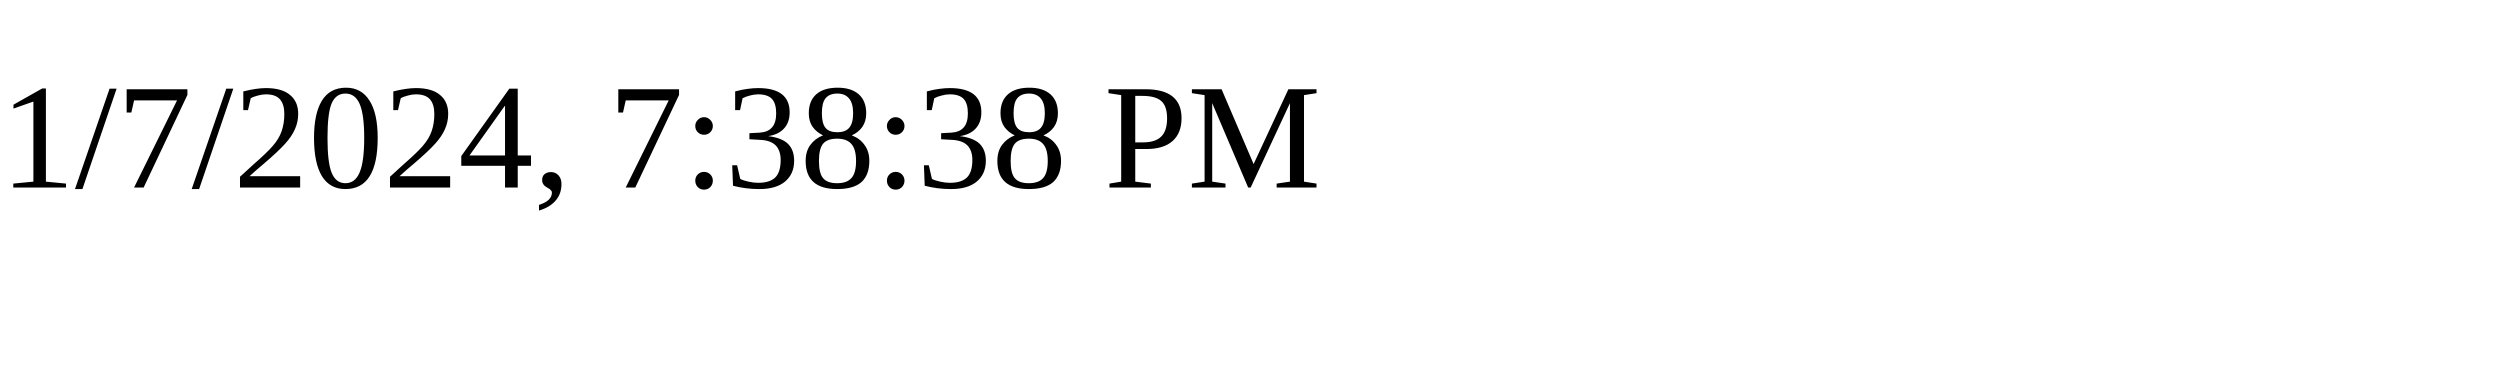
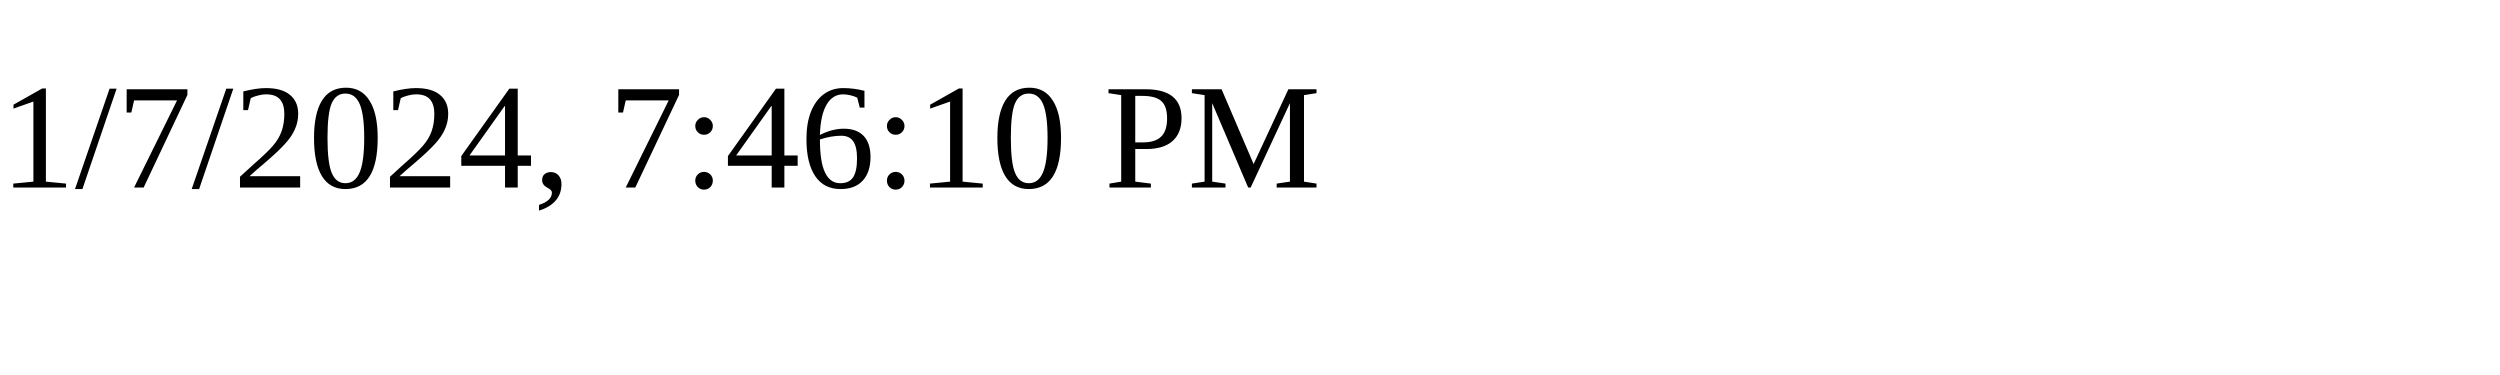
<svg xmlns="http://www.w3.org/2000/svg" height="30" width="200">
-   <text x="0" y="15">1/7/2024, 7:38:38 PM</text>
+   <text x="0" y="15">1/7/2024, 7:46:10 PM</text>
</svg>
